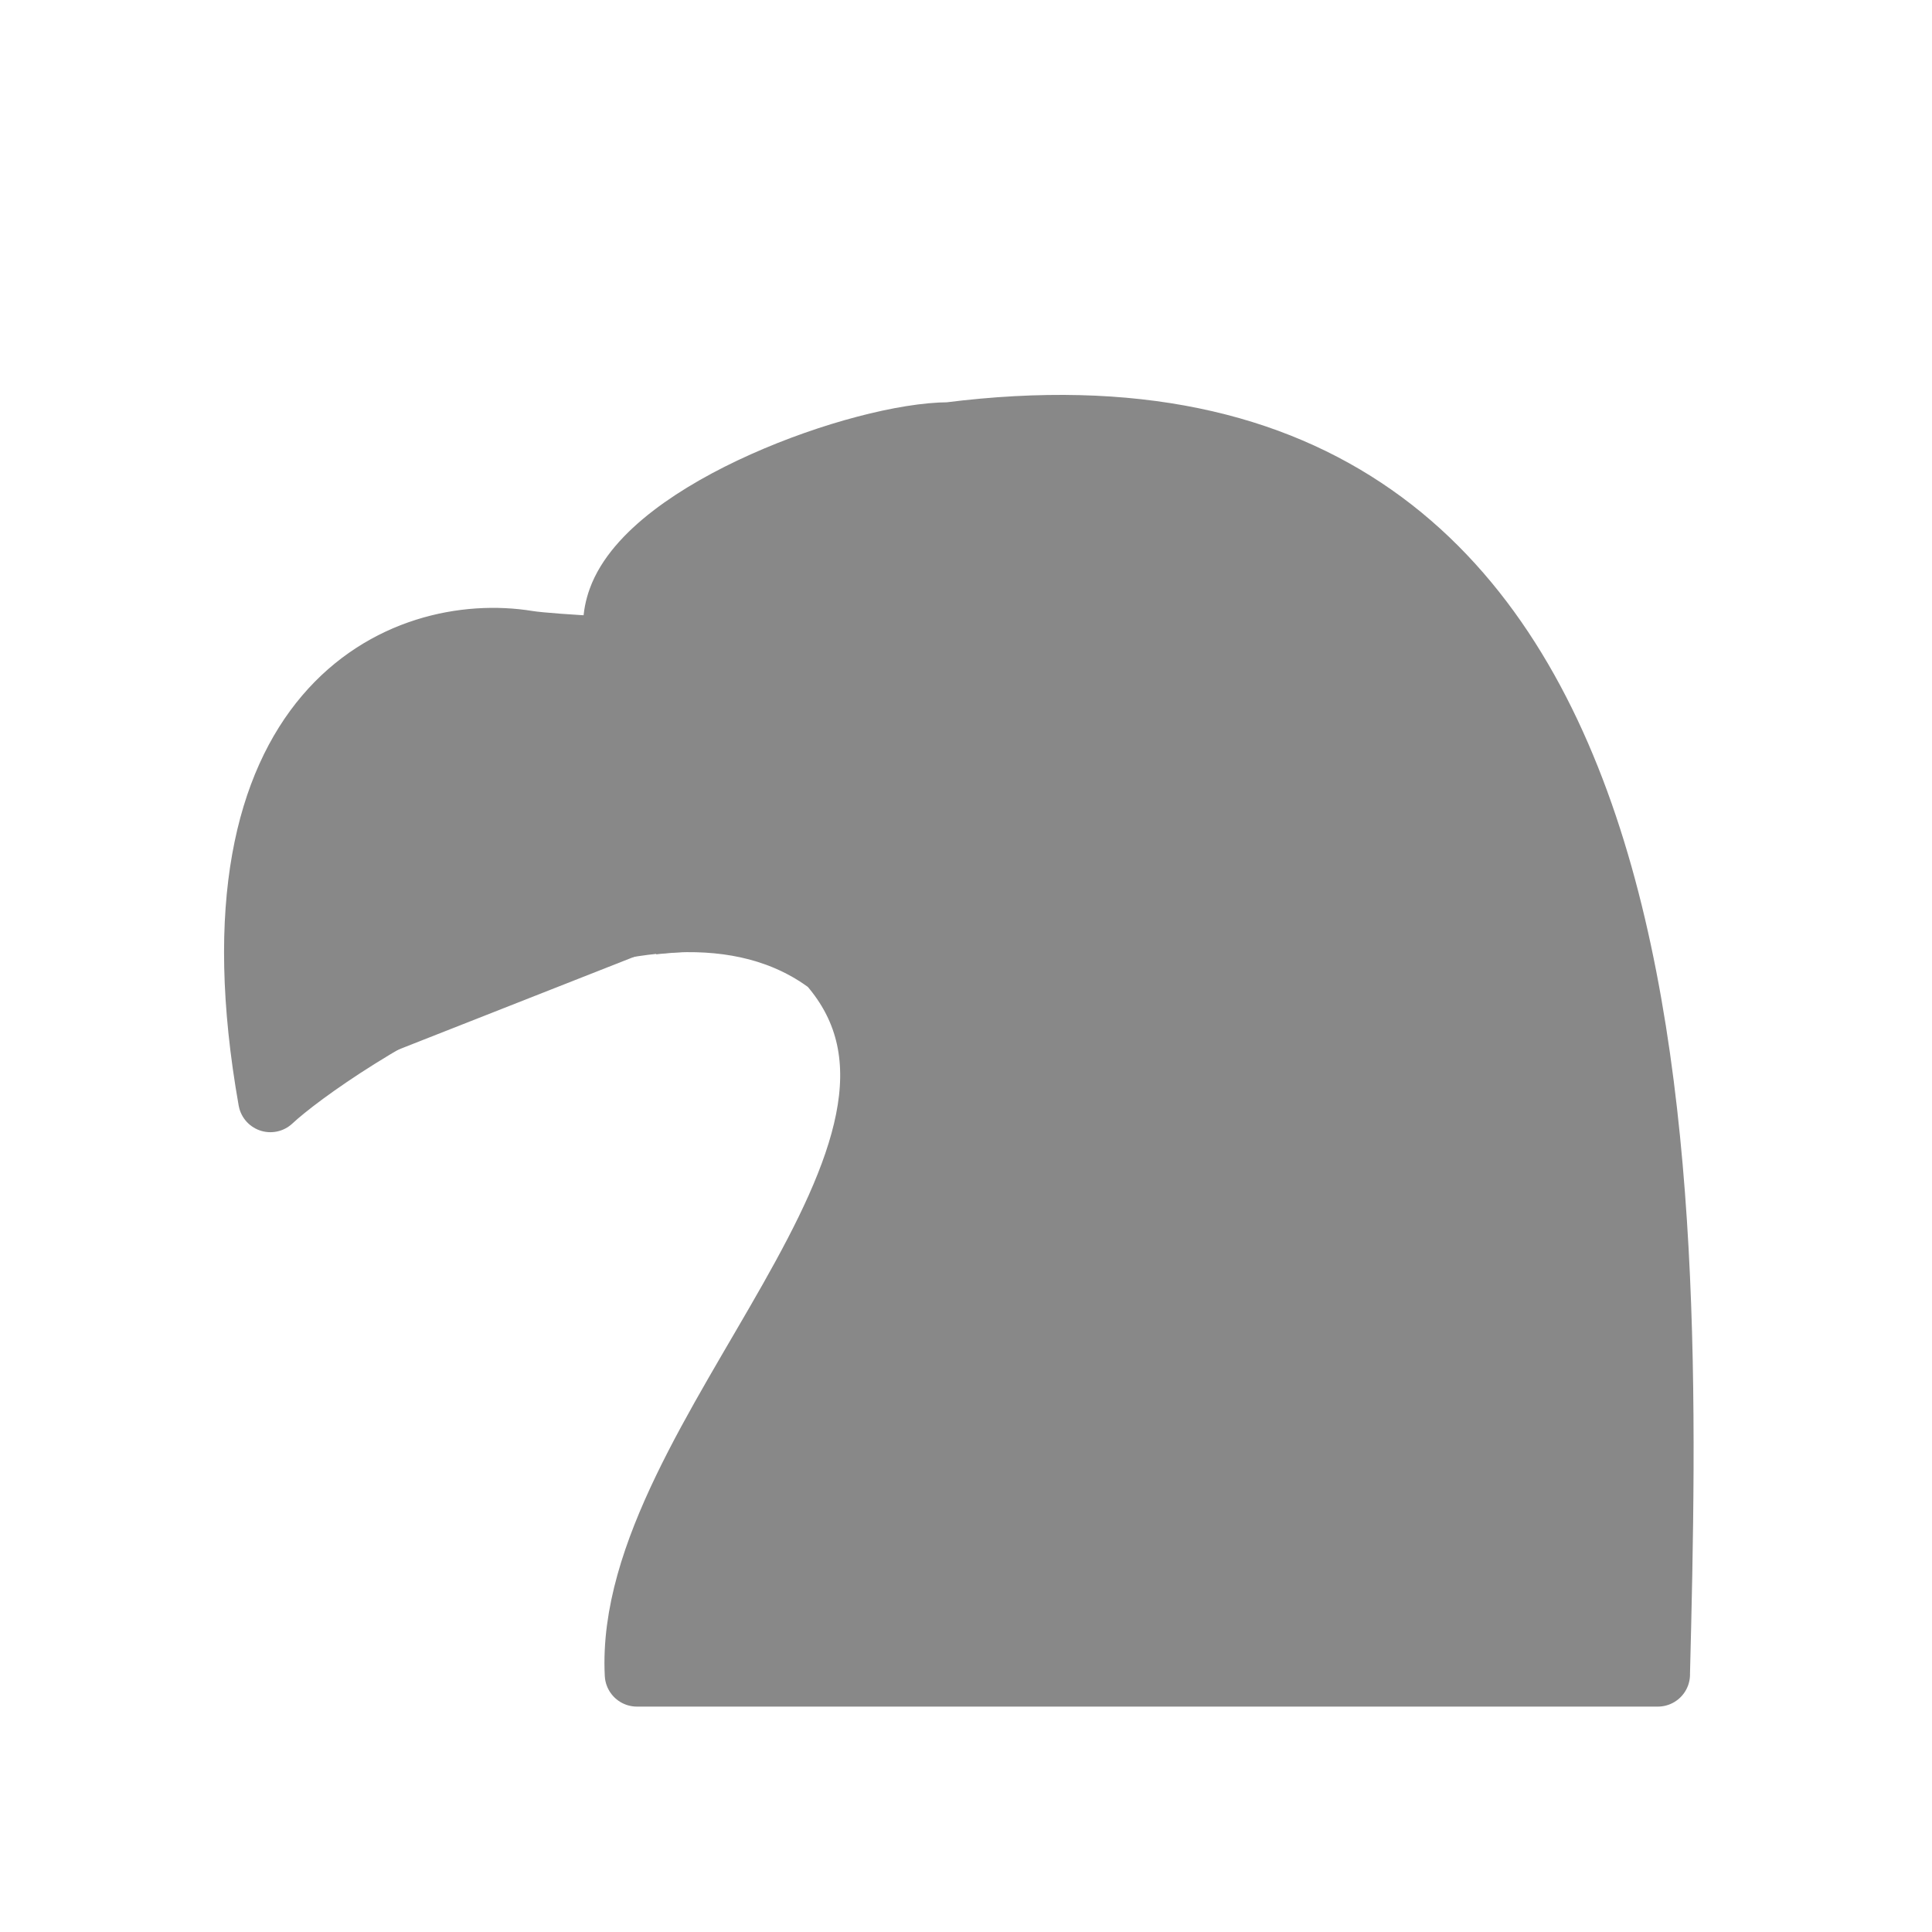
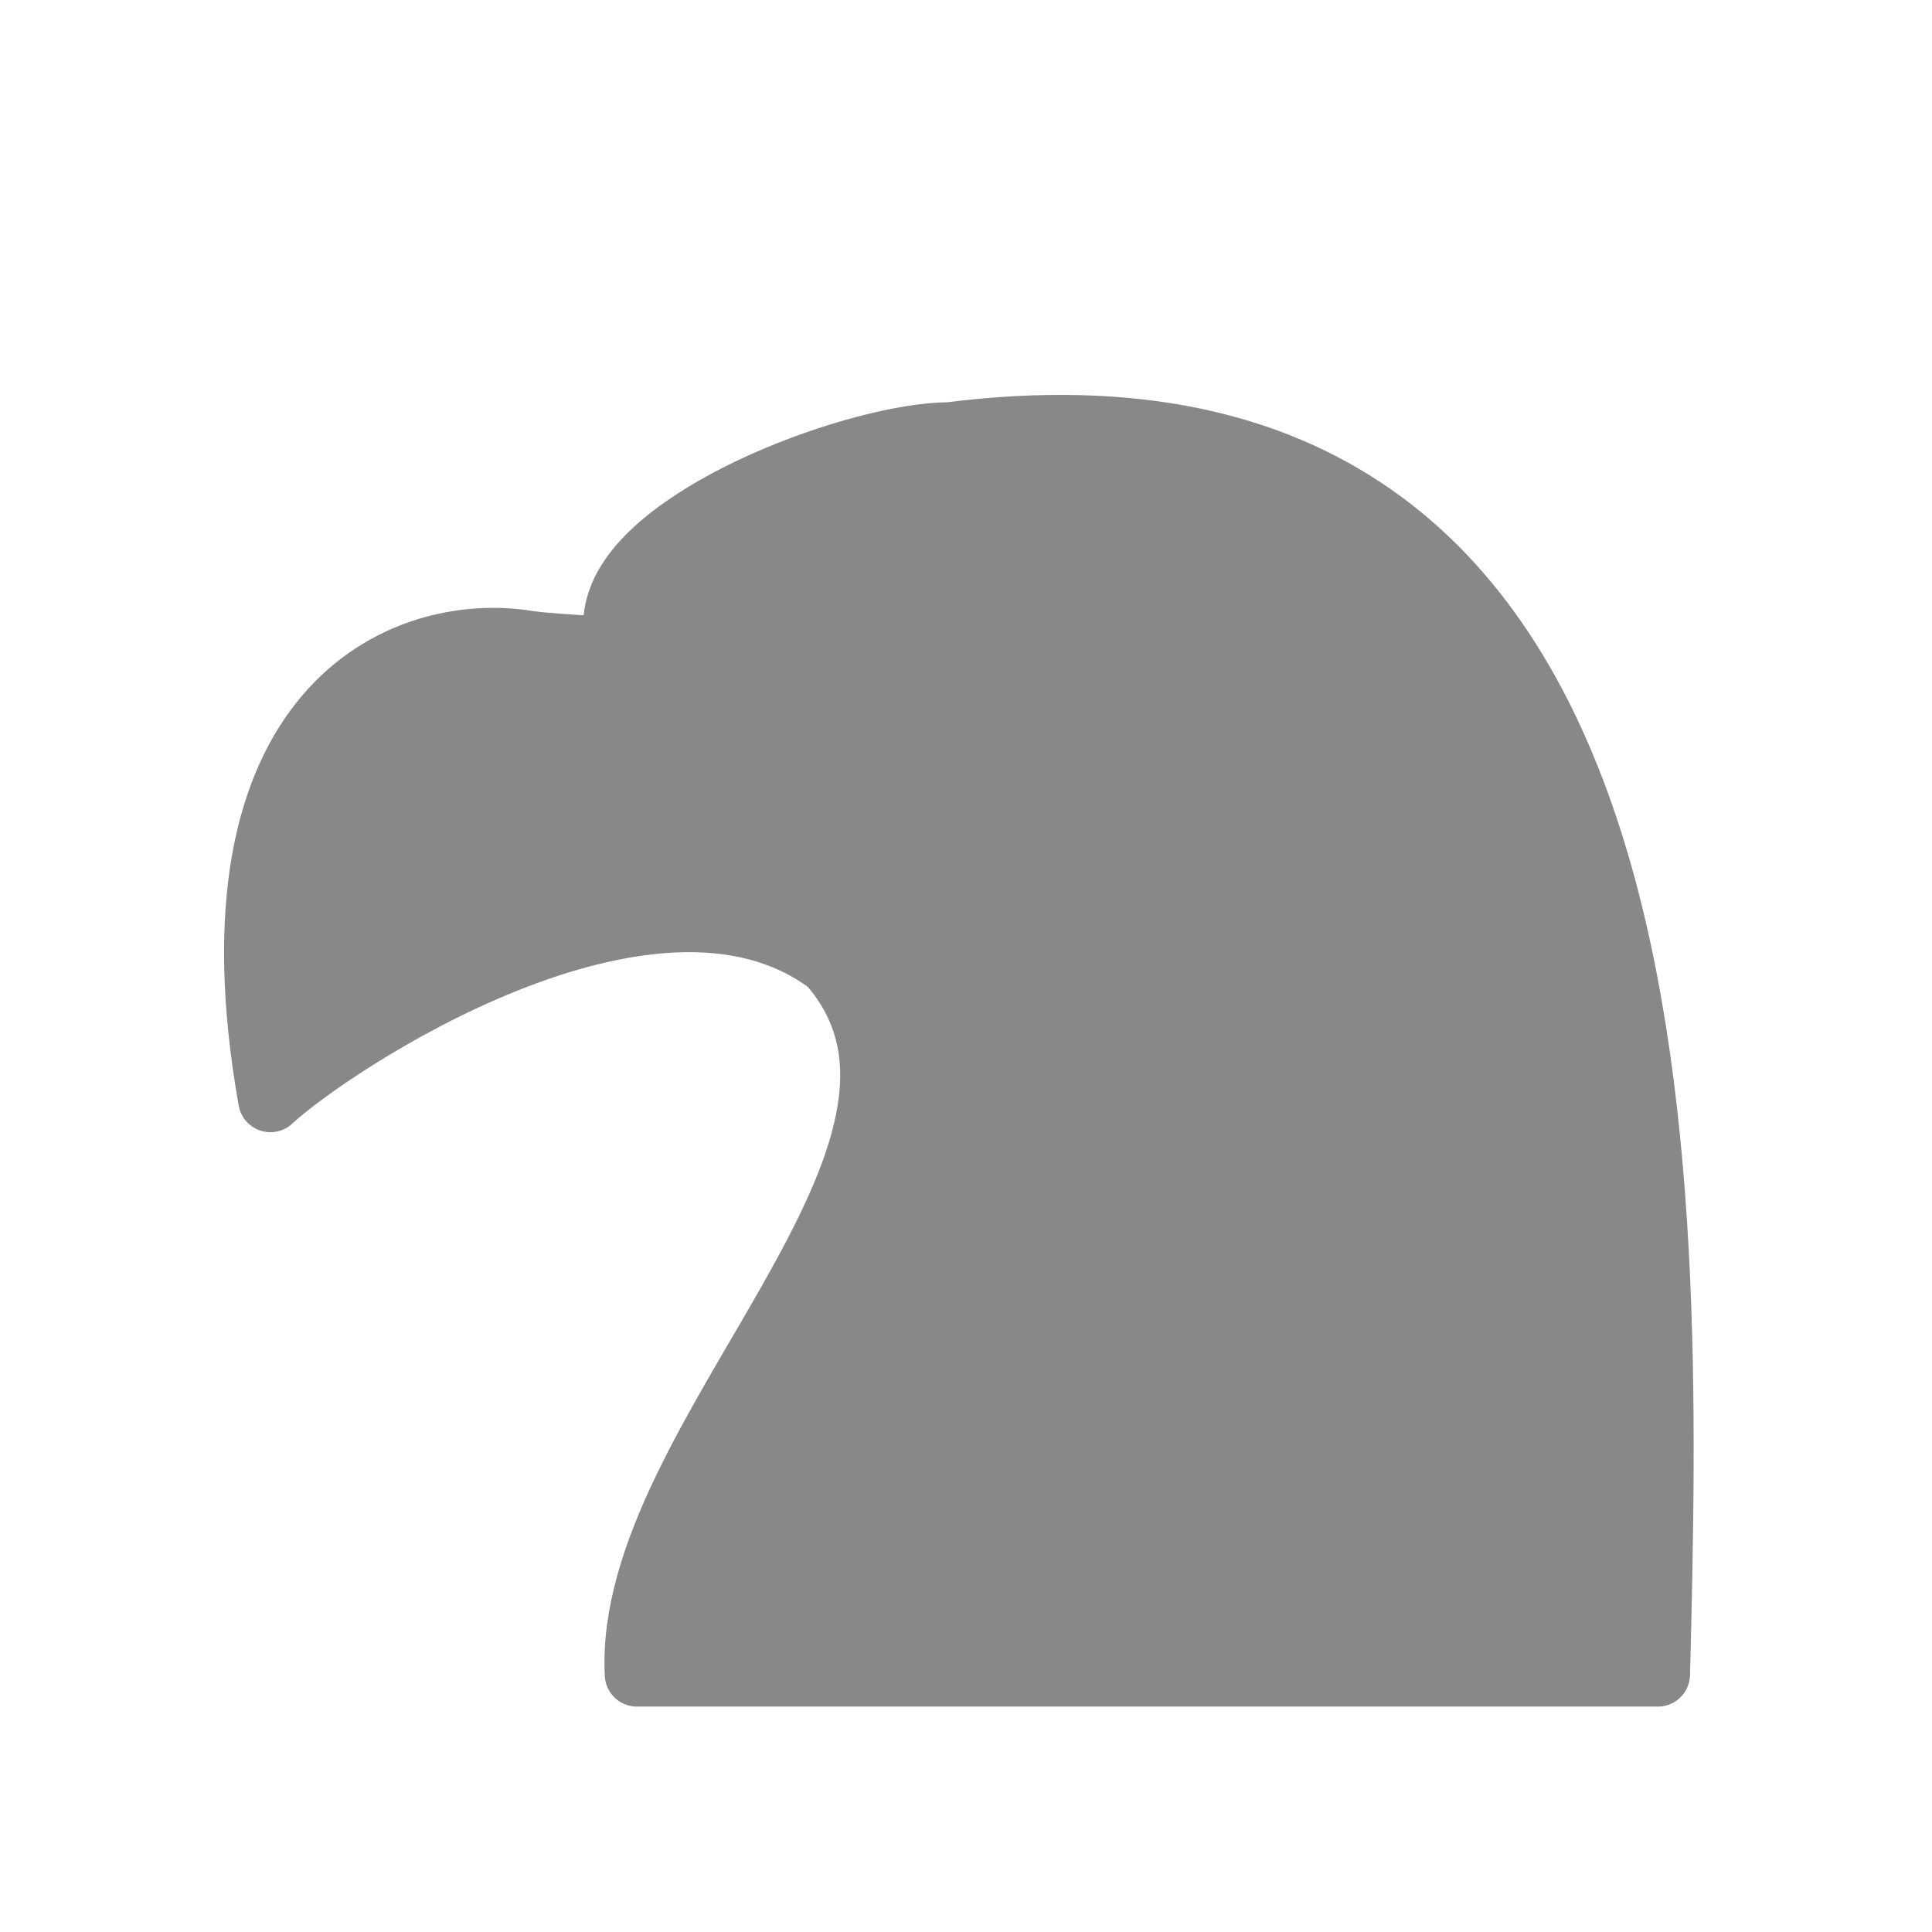
- <svg xmlns="http://www.w3.org/2000/svg" height="45" width="45">
-   <g fill="#888" stroke="#888">
-     <g fill-rule="evenodd" stroke-linecap="round" stroke-linejoin="round" stroke-width="1.5" transform="translate(.613721)">
-       <path d="m38 39h-23.778c-.284-5.542 8.339-12.182 4.495-16.565-4.14-3.128-11.664 1.909-13.033 3.186-1.62-9.156 3.118-11.116 5.989-10.649.596.097 3.137.199 1.66.134 0 0 2.972 2.918 1.379 1.255-.953-.829-1.155-1.643-.885-2.392.75-2.078 5.637-3.845 7.666-3.85 17.206-2.173 16.81 16.871 16.506 28.881z" />
-       <path d="m24.279 15.049c-1.741 1.01-2.246.137-.5-.866 1.741-1.01 2.246-.137.5.866z" />
-     </g>
-     <path d="m19.076 11.089c-2.768 5.128 4.218 9.745 6.759 12.587-.247.945-1.07.792-2.301.707-.818-.057-2.298-2.098-3.888-2.657-1.637-.575-4.449-.243-4.449-.243" stroke-linejoin="round" stroke-width="1.5" />
-     <path d="m6.298 25.621c2.83-6.44 8.657-7.031 13.838-5.447" stroke-width="1.2" />
-   </g>
+ <svg xmlns="http://www.w3.org/2000/svg" height="45" width="45" version="1.1" id="svg14">
+   <defs id="defs18" />
+   <path d="M 38.614,39 H 14.836 C 14.552,33.458 23.175,26.818 19.331,22.435 15.191,19.308 7.667,24.344 6.298,25.621 4.678,16.465 9.416,14.505 12.287,14.972 c 0.596,0.097 3.137,0.199 1.66,0.134 0,0 2.972,2.918 1.379,1.255 C 14.373,15.532 14.172,14.718 14.442,13.969 15.192,11.891 20.079,10.124 22.108,10.119 39.314,7.946 38.918,26.99 38.614,39 Z" id="path2" style="fill:#888888;fill-rule:evenodd;stroke:#888888;stroke-width:1.5;stroke-linecap:round;stroke-linejoin:round" />
</svg>
